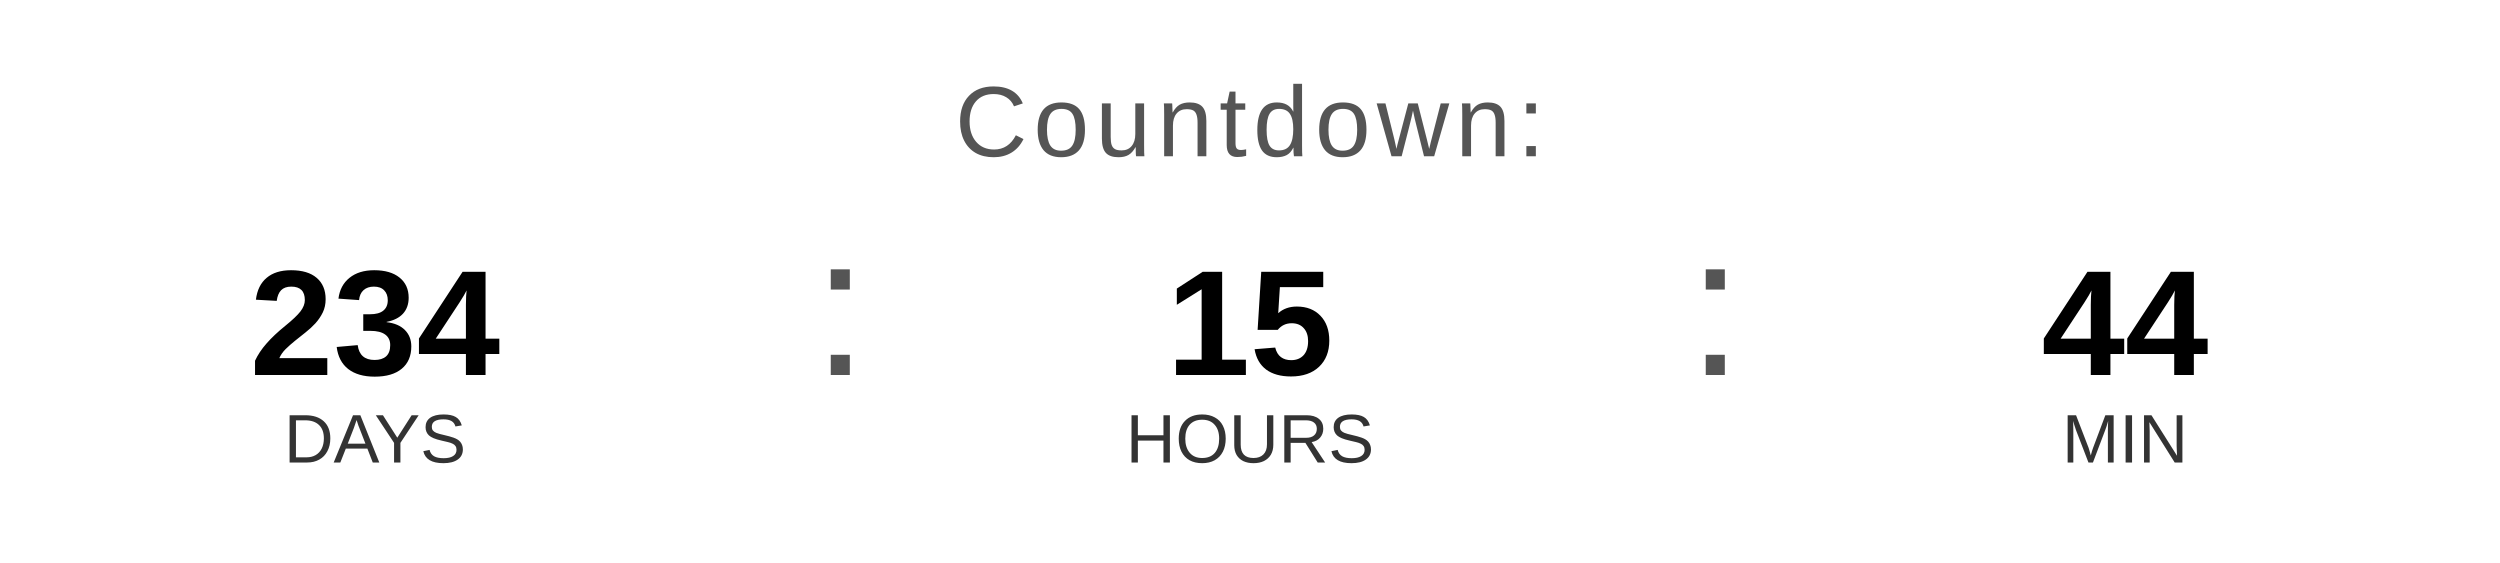
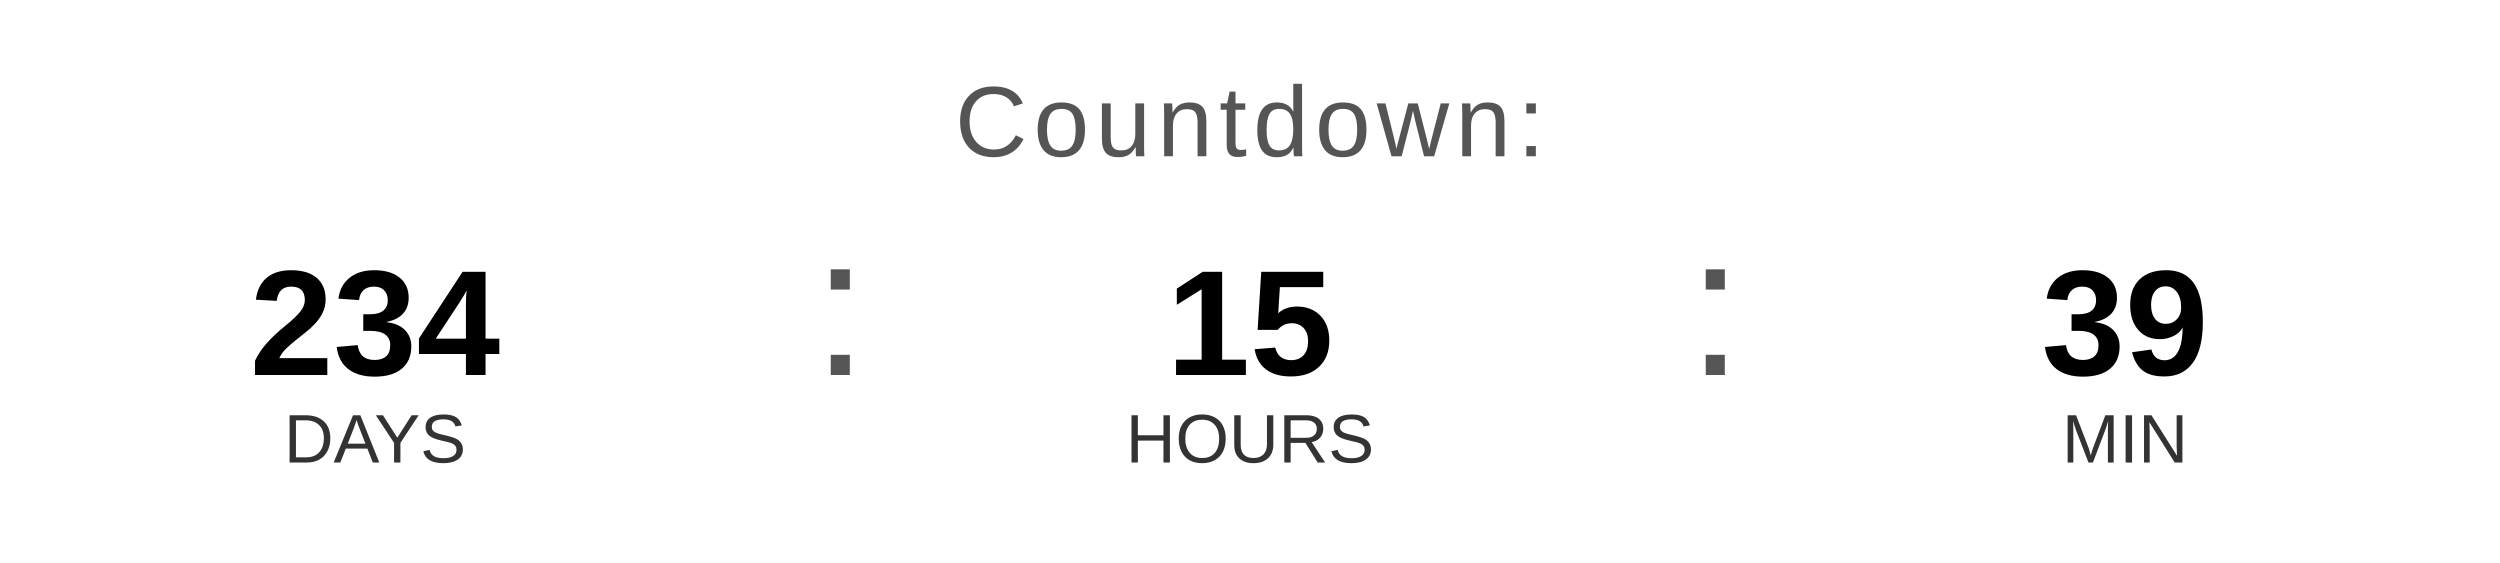
<svg xmlns="http://www.w3.org/2000/svg" width="400" height="90" viewBox="0 0 400 90">
  <text x="200" y="25" font-family="Arial, Helvetica, sans-serif" font-size="16" fill="#555555" text-anchor="middle" letter-spacing="1">
    Countdown:
  </text>
  <text x="60" y="60" font-family="Arial, Helvetica, sans-serif" font-size="24" font-weight="bold" fill="#000000" text-anchor="middle">234</text>
  <text x="60" y="74" font-family="Arial, Helvetica, sans-serif" font-size="11" fill="#333333" text-anchor="middle">DAYS</text>
  <text x="130" y="60" font-family="Arial, sans-serif" font-size="32" fill="#555555">:</text>
  <text x="200" y="60" font-family="Arial, Helvetica, sans-serif" font-size="24" font-weight="bold" fill="#000000" text-anchor="middle">15</text>
  <text x="200" y="74" font-family="Arial, Helvetica, sans-serif" font-size="11" fill="#333333" text-anchor="middle">HOURS</text>
  <text x="270" y="60" font-family="Arial, sans-serif" font-size="32" fill="#555555">:</text>
-   <text x="340" y="60" font-family="Arial, Helvetica, sans-serif" font-size="24" font-weight="bold" fill="#000000" text-anchor="middle">44</text>
+   <text x="340" y="60" font-family="Arial, Helvetica, sans-serif" font-size="24" font-weight="bold" fill="#000000" text-anchor="middle">39</text>
  <text x="340" y="74" font-family="Arial, Helvetica, sans-serif" font-size="11" fill="#333333" text-anchor="middle">MIN</text>
</svg>
